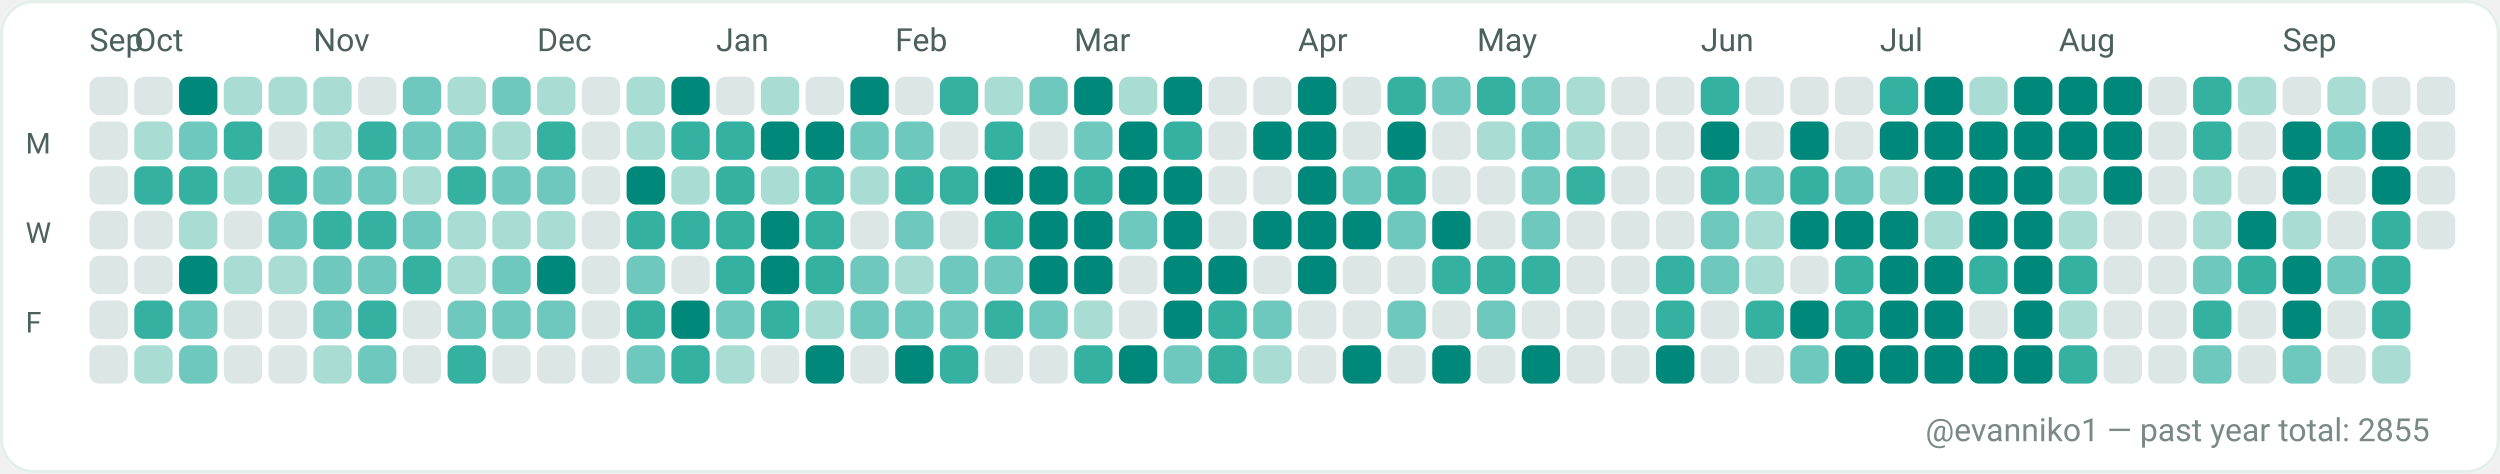
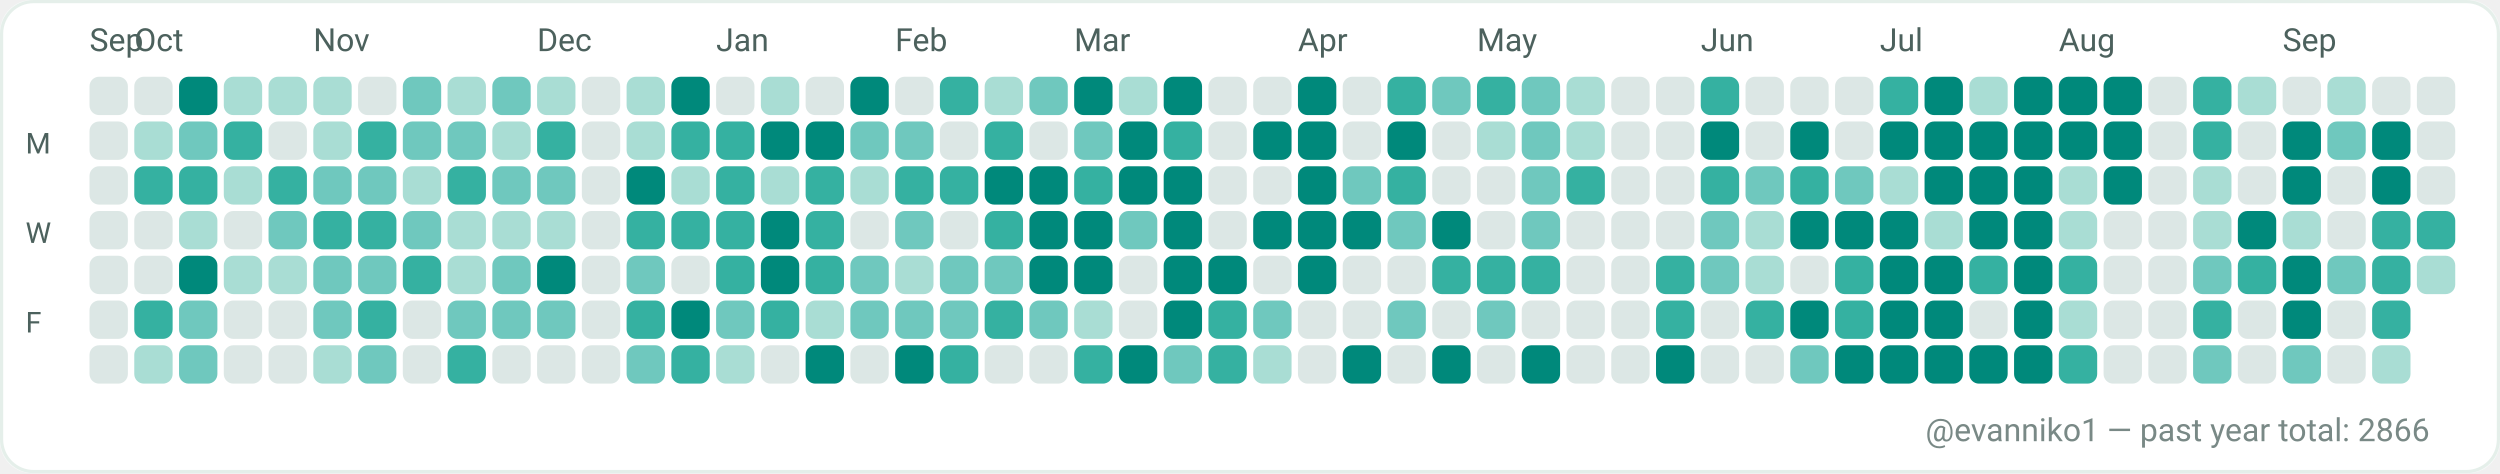
<svg xmlns="http://www.w3.org/2000/svg" width="782" height="148" viewBox="0 0 782 148" role="img" aria-label="GitHub contributions calendar for evanniko1">
  <rect x="0" y="0" width="782" height="148" rx="10" fill="#F7FAF9" />
  <rect x="0.5" y="0.5" width="781" height="147" rx="10" fill="#FFFFFF" stroke="#E5EFEA" stroke-width="1" />
  <text x="28" y="16" fill="#4C615D" font-family="ui-sans-serif, system-ui, -apple-system, Segoe UI, Roboto, Ubuntu, Cantarell, Noto Sans, Helvetica Neue, Arial" font-size="10" text-rendering="geometricPrecision">Sep</text>
  <text x="42" y="16" fill="#4C615D" font-family="ui-sans-serif, system-ui, -apple-system, Segoe UI, Roboto, Ubuntu, Cantarell, Noto Sans, Helvetica Neue, Arial" font-size="10" text-rendering="geometricPrecision">Oct</text>
  <text x="98" y="16" fill="#4C615D" font-family="ui-sans-serif, system-ui, -apple-system, Segoe UI, Roboto, Ubuntu, Cantarell, Noto Sans, Helvetica Neue, Arial" font-size="10" text-rendering="geometricPrecision">Nov</text>
  <text x="168" y="16" fill="#4C615D" font-family="ui-sans-serif, system-ui, -apple-system, Segoe UI, Roboto, Ubuntu, Cantarell, Noto Sans, Helvetica Neue, Arial" font-size="10" text-rendering="geometricPrecision">Dec</text>
  <text x="224" y="16" fill="#4C615D" font-family="ui-sans-serif, system-ui, -apple-system, Segoe UI, Roboto, Ubuntu, Cantarell, Noto Sans, Helvetica Neue, Arial" font-size="10" text-rendering="geometricPrecision">Jan</text>
  <text x="280" y="16" fill="#4C615D" font-family="ui-sans-serif, system-ui, -apple-system, Segoe UI, Roboto, Ubuntu, Cantarell, Noto Sans, Helvetica Neue, Arial" font-size="10" text-rendering="geometricPrecision">Feb</text>
  <text x="336" y="16" fill="#4C615D" font-family="ui-sans-serif, system-ui, -apple-system, Segoe UI, Roboto, Ubuntu, Cantarell, Noto Sans, Helvetica Neue, Arial" font-size="10" text-rendering="geometricPrecision">Mar</text>
  <text x="406" y="16" fill="#4C615D" font-family="ui-sans-serif, system-ui, -apple-system, Segoe UI, Roboto, Ubuntu, Cantarell, Noto Sans, Helvetica Neue, Arial" font-size="10" text-rendering="geometricPrecision">Apr</text>
  <text x="462" y="16" fill="#4C615D" font-family="ui-sans-serif, system-ui, -apple-system, Segoe UI, Roboto, Ubuntu, Cantarell, Noto Sans, Helvetica Neue, Arial" font-size="10" text-rendering="geometricPrecision">May</text>
  <text x="532" y="16" fill="#4C615D" font-family="ui-sans-serif, system-ui, -apple-system, Segoe UI, Roboto, Ubuntu, Cantarell, Noto Sans, Helvetica Neue, Arial" font-size="10" text-rendering="geometricPrecision">Jun</text>
  <text x="588" y="16" fill="#4C615D" font-family="ui-sans-serif, system-ui, -apple-system, Segoe UI, Roboto, Ubuntu, Cantarell, Noto Sans, Helvetica Neue, Arial" font-size="10" text-rendering="geometricPrecision">Jul</text>
  <text x="644" y="16" fill="#4C615D" font-family="ui-sans-serif, system-ui, -apple-system, Segoe UI, Roboto, Ubuntu, Cantarell, Noto Sans, Helvetica Neue, Arial" font-size="10" text-rendering="geometricPrecision">Aug</text>
  <text x="714" y="16" fill="#4C615D" font-family="ui-sans-serif, system-ui, -apple-system, Segoe UI, Roboto, Ubuntu, Cantarell, Noto Sans, Helvetica Neue, Arial" font-size="10" text-rendering="geometricPrecision">Sep</text>
  <text x="8" y="48" fill="#4C615D" font-family="ui-sans-serif, system-ui, -apple-system, Segoe UI, Roboto, Ubuntu, Cantarell, Noto Sans, Helvetica Neue, Arial" font-size="9" text-rendering="geometricPrecision">M</text>
  <text x="8" y="76" fill="#4C615D" font-family="ui-sans-serif, system-ui, -apple-system, Segoe UI, Roboto, Ubuntu, Cantarell, Noto Sans, Helvetica Neue, Arial" font-size="9" text-rendering="geometricPrecision">W</text>
  <text x="8" y="104" fill="#4C615D" font-family="ui-sans-serif, system-ui, -apple-system, Segoe UI, Roboto, Ubuntu, Cantarell, Noto Sans, Helvetica Neue, Arial" font-size="9" text-rendering="geometricPrecision">F</text>
  <g>
    <rect x="28" y="24" width="12" height="12" rx="3" fill="#DCE7E5" />
  </g>
  <g>
    <rect x="28" y="38" width="12" height="12" rx="3" fill="#DCE7E5" />
  </g>
  <g>
    <rect x="28" y="52" width="12" height="12" rx="3" fill="#DCE7E5" />
  </g>
  <g>
    <rect x="28" y="66" width="12" height="12" rx="3" fill="#DCE7E5" />
  </g>
  <g>
    <rect x="28" y="80" width="12" height="12" rx="3" fill="#DCE7E5" />
  </g>
  <g>
    <rect x="28" y="94" width="12" height="12" rx="3" fill="#DCE7E5" />
  </g>
  <g>
    <rect x="28" y="108" width="12" height="12" rx="3" fill="#DCE7E5" />
  </g>
  <g>
    <rect x="42" y="24" width="12" height="12" rx="3" fill="#DCE7E5" />
  </g>
  <g>
    <rect x="42" y="38" width="12" height="12" rx="3" fill="#A9DDD4" />
  </g>
  <g>
    <rect x="42" y="52" width="12" height="12" rx="3" fill="#35B1A1" />
  </g>
  <g>
    <rect x="42" y="66" width="12" height="12" rx="3" fill="#DCE7E5" />
  </g>
  <g>
    <rect x="42" y="80" width="12" height="12" rx="3" fill="#DCE7E5" />
  </g>
  <g>
    <rect x="42" y="94" width="12" height="12" rx="3" fill="#35B1A1" />
  </g>
  <g>
    <rect x="42" y="108" width="12" height="12" rx="3" fill="#A9DDD4" />
  </g>
  <g>
    <rect x="56" y="24" width="12" height="12" rx="3" fill="#00897B" />
  </g>
  <g>
    <rect x="56" y="38" width="12" height="12" rx="3" fill="#6FC8BE" />
  </g>
  <g>
    <rect x="56" y="52" width="12" height="12" rx="3" fill="#35B1A1" />
  </g>
  <g>
    <rect x="56" y="66" width="12" height="12" rx="3" fill="#A9DDD4" />
  </g>
  <g>
    <rect x="56" y="80" width="12" height="12" rx="3" fill="#00897B" />
  </g>
  <g>
    <rect x="56" y="94" width="12" height="12" rx="3" fill="#6FC8BE" />
  </g>
  <g>
    <rect x="56" y="108" width="12" height="12" rx="3" fill="#6FC8BE" />
  </g>
  <g>
    <rect x="70" y="24" width="12" height="12" rx="3" fill="#A9DDD4" />
  </g>
  <g>
    <rect x="70" y="38" width="12" height="12" rx="3" fill="#35B1A1" />
  </g>
  <g>
    <rect x="70" y="52" width="12" height="12" rx="3" fill="#A9DDD4" />
  </g>
  <g>
    <rect x="70" y="66" width="12" height="12" rx="3" fill="#DCE7E5" />
  </g>
  <g>
    <rect x="70" y="80" width="12" height="12" rx="3" fill="#A9DDD4" />
  </g>
  <g>
    <rect x="70" y="94" width="12" height="12" rx="3" fill="#DCE7E5" />
  </g>
  <g>
    <rect x="70" y="108" width="12" height="12" rx="3" fill="#DCE7E5" />
  </g>
  <g>
    <rect x="84" y="24" width="12" height="12" rx="3" fill="#A9DDD4" />
  </g>
  <g>
    <rect x="84" y="38" width="12" height="12" rx="3" fill="#DCE7E5" />
  </g>
  <g>
    <rect x="84" y="52" width="12" height="12" rx="3" fill="#35B1A1" />
  </g>
  <g>
    <rect x="84" y="66" width="12" height="12" rx="3" fill="#6FC8BE" />
  </g>
  <g>
    <rect x="84" y="80" width="12" height="12" rx="3" fill="#A9DDD4" />
  </g>
  <g>
    <rect x="84" y="94" width="12" height="12" rx="3" fill="#DCE7E5" />
  </g>
  <g>
    <rect x="84" y="108" width="12" height="12" rx="3" fill="#DCE7E5" />
  </g>
  <g>
    <rect x="98" y="24" width="12" height="12" rx="3" fill="#A9DDD4" />
  </g>
  <g>
    <rect x="98" y="38" width="12" height="12" rx="3" fill="#A9DDD4" />
  </g>
  <g>
    <rect x="98" y="52" width="12" height="12" rx="3" fill="#6FC8BE" />
  </g>
  <g>
    <rect x="98" y="66" width="12" height="12" rx="3" fill="#35B1A1" />
  </g>
  <g>
    <rect x="98" y="80" width="12" height="12" rx="3" fill="#6FC8BE" />
  </g>
  <g>
    <rect x="98" y="94" width="12" height="12" rx="3" fill="#6FC8BE" />
  </g>
  <g>
    <rect x="98" y="108" width="12" height="12" rx="3" fill="#A9DDD4" />
  </g>
  <g>
    <rect x="112" y="24" width="12" height="12" rx="3" fill="#DCE7E5" />
  </g>
  <g>
    <rect x="112" y="38" width="12" height="12" rx="3" fill="#35B1A1" />
  </g>
  <g>
    <rect x="112" y="52" width="12" height="12" rx="3" fill="#6FC8BE" />
  </g>
  <g>
    <rect x="112" y="66" width="12" height="12" rx="3" fill="#35B1A1" />
  </g>
  <g>
    <rect x="112" y="80" width="12" height="12" rx="3" fill="#6FC8BE" />
  </g>
  <g>
    <rect x="112" y="94" width="12" height="12" rx="3" fill="#35B1A1" />
  </g>
  <g>
    <rect x="112" y="108" width="12" height="12" rx="3" fill="#6FC8BE" />
  </g>
  <g>
    <rect x="126" y="24" width="12" height="12" rx="3" fill="#6FC8BE" />
  </g>
  <g>
    <rect x="126" y="38" width="12" height="12" rx="3" fill="#6FC8BE" />
  </g>
  <g>
    <rect x="126" y="52" width="12" height="12" rx="3" fill="#A9DDD4" />
  </g>
  <g>
    <rect x="126" y="66" width="12" height="12" rx="3" fill="#6FC8BE" />
  </g>
  <g>
    <rect x="126" y="80" width="12" height="12" rx="3" fill="#35B1A1" />
  </g>
  <g>
    <rect x="126" y="94" width="12" height="12" rx="3" fill="#DCE7E5" />
  </g>
  <g>
    <rect x="126" y="108" width="12" height="12" rx="3" fill="#DCE7E5" />
  </g>
  <g>
    <rect x="140" y="24" width="12" height="12" rx="3" fill="#A9DDD4" />
  </g>
  <g>
    <rect x="140" y="38" width="12" height="12" rx="3" fill="#6FC8BE" />
  </g>
  <g>
    <rect x="140" y="52" width="12" height="12" rx="3" fill="#35B1A1" />
  </g>
  <g>
    <rect x="140" y="66" width="12" height="12" rx="3" fill="#A9DDD4" />
  </g>
  <g>
    <rect x="140" y="80" width="12" height="12" rx="3" fill="#A9DDD4" />
  </g>
  <g>
    <rect x="140" y="94" width="12" height="12" rx="3" fill="#6FC8BE" />
  </g>
  <g>
    <rect x="140" y="108" width="12" height="12" rx="3" fill="#35B1A1" />
  </g>
  <g>
    <rect x="154" y="24" width="12" height="12" rx="3" fill="#6FC8BE" />
  </g>
  <g>
    <rect x="154" y="38" width="12" height="12" rx="3" fill="#A9DDD4" />
  </g>
  <g>
    <rect x="154" y="52" width="12" height="12" rx="3" fill="#6FC8BE" />
  </g>
  <g>
    <rect x="154" y="66" width="12" height="12" rx="3" fill="#A9DDD4" />
  </g>
  <g>
    <rect x="154" y="80" width="12" height="12" rx="3" fill="#6FC8BE" />
  </g>
  <g>
    <rect x="154" y="94" width="12" height="12" rx="3" fill="#6FC8BE" />
  </g>
  <g>
    <rect x="154" y="108" width="12" height="12" rx="3" fill="#DCE7E5" />
  </g>
  <g>
    <rect x="168" y="24" width="12" height="12" rx="3" fill="#A9DDD4" />
  </g>
  <g>
    <rect x="168" y="38" width="12" height="12" rx="3" fill="#35B1A1" />
  </g>
  <g>
    <rect x="168" y="52" width="12" height="12" rx="3" fill="#6FC8BE" />
  </g>
  <g>
    <rect x="168" y="66" width="12" height="12" rx="3" fill="#A9DDD4" />
  </g>
  <g>
    <rect x="168" y="80" width="12" height="12" rx="3" fill="#00897B" />
  </g>
  <g>
    <rect x="168" y="94" width="12" height="12" rx="3" fill="#6FC8BE" />
  </g>
  <g>
    <rect x="168" y="108" width="12" height="12" rx="3" fill="#DCE7E5" />
  </g>
  <g>
    <rect x="182" y="24" width="12" height="12" rx="3" fill="#DCE7E5" />
  </g>
  <g>
    <rect x="182" y="38" width="12" height="12" rx="3" fill="#DCE7E5" />
  </g>
  <g>
    <rect x="182" y="52" width="12" height="12" rx="3" fill="#DCE7E5" />
  </g>
  <g>
    <rect x="182" y="66" width="12" height="12" rx="3" fill="#DCE7E5" />
  </g>
  <g>
    <rect x="182" y="80" width="12" height="12" rx="3" fill="#DCE7E5" />
  </g>
  <g>
    <rect x="182" y="94" width="12" height="12" rx="3" fill="#DCE7E5" />
  </g>
  <g>
    <rect x="182" y="108" width="12" height="12" rx="3" fill="#DCE7E5" />
  </g>
  <g>
    <rect x="196" y="24" width="12" height="12" rx="3" fill="#A9DDD4" />
  </g>
  <g>
    <rect x="196" y="38" width="12" height="12" rx="3" fill="#A9DDD4" />
  </g>
  <g>
    <rect x="196" y="52" width="12" height="12" rx="3" fill="#00897B" />
  </g>
  <g>
    <rect x="196" y="66" width="12" height="12" rx="3" fill="#35B1A1" />
  </g>
  <g>
    <rect x="196" y="80" width="12" height="12" rx="3" fill="#6FC8BE" />
  </g>
  <g>
    <rect x="196" y="94" width="12" height="12" rx="3" fill="#35B1A1" />
  </g>
  <g>
    <rect x="196" y="108" width="12" height="12" rx="3" fill="#6FC8BE" />
  </g>
  <g>
    <rect x="210" y="24" width="12" height="12" rx="3" fill="#00897B" />
  </g>
  <g>
    <rect x="210" y="38" width="12" height="12" rx="3" fill="#35B1A1" />
  </g>
  <g>
    <rect x="210" y="52" width="12" height="12" rx="3" fill="#A9DDD4" />
  </g>
  <g>
    <rect x="210" y="66" width="12" height="12" rx="3" fill="#35B1A1" />
  </g>
  <g>
    <rect x="210" y="80" width="12" height="12" rx="3" fill="#DCE7E5" />
  </g>
  <g>
    <rect x="210" y="94" width="12" height="12" rx="3" fill="#00897B" />
  </g>
  <g>
    <rect x="210" y="108" width="12" height="12" rx="3" fill="#35B1A1" />
  </g>
  <g>
    <rect x="224" y="24" width="12" height="12" rx="3" fill="#DCE7E5" />
  </g>
  <g>
    <rect x="224" y="38" width="12" height="12" rx="3" fill="#35B1A1" />
  </g>
  <g>
    <rect x="224" y="52" width="12" height="12" rx="3" fill="#35B1A1" />
  </g>
  <g>
    <rect x="224" y="66" width="12" height="12" rx="3" fill="#35B1A1" />
  </g>
  <g>
    <rect x="224" y="80" width="12" height="12" rx="3" fill="#35B1A1" />
  </g>
  <g>
    <rect x="224" y="94" width="12" height="12" rx="3" fill="#6FC8BE" />
  </g>
  <g>
    <rect x="224" y="108" width="12" height="12" rx="3" fill="#A9DDD4" />
  </g>
  <g>
    <rect x="238" y="24" width="12" height="12" rx="3" fill="#A9DDD4" />
  </g>
  <g>
    <rect x="238" y="38" width="12" height="12" rx="3" fill="#00897B" />
  </g>
  <g>
    <rect x="238" y="52" width="12" height="12" rx="3" fill="#A9DDD4" />
  </g>
  <g>
    <rect x="238" y="66" width="12" height="12" rx="3" fill="#00897B" />
  </g>
  <g>
    <rect x="238" y="80" width="12" height="12" rx="3" fill="#00897B" />
  </g>
  <g>
    <rect x="238" y="94" width="12" height="12" rx="3" fill="#35B1A1" />
  </g>
  <g>
    <rect x="238" y="108" width="12" height="12" rx="3" fill="#DCE7E5" />
  </g>
  <g>
    <rect x="252" y="24" width="12" height="12" rx="3" fill="#DCE7E5" />
  </g>
  <g>
    <rect x="252" y="38" width="12" height="12" rx="3" fill="#00897B" />
  </g>
  <g>
    <rect x="252" y="52" width="12" height="12" rx="3" fill="#35B1A1" />
  </g>
  <g>
    <rect x="252" y="66" width="12" height="12" rx="3" fill="#35B1A1" />
  </g>
  <g>
    <rect x="252" y="80" width="12" height="12" rx="3" fill="#35B1A1" />
  </g>
  <g>
    <rect x="252" y="94" width="12" height="12" rx="3" fill="#A9DDD4" />
  </g>
  <g>
    <rect x="252" y="108" width="12" height="12" rx="3" fill="#00897B" />
  </g>
  <g>
    <rect x="266" y="24" width="12" height="12" rx="3" fill="#00897B" />
  </g>
  <g>
    <rect x="266" y="38" width="12" height="12" rx="3" fill="#6FC8BE" />
  </g>
  <g>
    <rect x="266" y="52" width="12" height="12" rx="3" fill="#A9DDD4" />
  </g>
  <g>
    <rect x="266" y="66" width="12" height="12" rx="3" fill="#DCE7E5" />
  </g>
  <g>
    <rect x="266" y="80" width="12" height="12" rx="3" fill="#6FC8BE" />
  </g>
  <g>
    <rect x="266" y="94" width="12" height="12" rx="3" fill="#6FC8BE" />
  </g>
  <g>
    <rect x="266" y="108" width="12" height="12" rx="3" fill="#DCE7E5" />
  </g>
  <g>
    <rect x="280" y="24" width="12" height="12" rx="3" fill="#DCE7E5" />
  </g>
  <g>
    <rect x="280" y="38" width="12" height="12" rx="3" fill="#6FC8BE" />
  </g>
  <g>
    <rect x="280" y="52" width="12" height="12" rx="3" fill="#35B1A1" />
  </g>
  <g>
    <rect x="280" y="66" width="12" height="12" rx="3" fill="#6FC8BE" />
  </g>
  <g>
    <rect x="280" y="80" width="12" height="12" rx="3" fill="#A9DDD4" />
  </g>
  <g>
    <rect x="280" y="94" width="12" height="12" rx="3" fill="#6FC8BE" />
  </g>
  <g>
    <rect x="280" y="108" width="12" height="12" rx="3" fill="#00897B" />
  </g>
  <g>
    <rect x="294" y="24" width="12" height="12" rx="3" fill="#35B1A1" />
  </g>
  <g>
    <rect x="294" y="38" width="12" height="12" rx="3" fill="#DCE7E5" />
  </g>
  <g>
    <rect x="294" y="52" width="12" height="12" rx="3" fill="#35B1A1" />
  </g>
  <g>
    <rect x="294" y="66" width="12" height="12" rx="3" fill="#DCE7E5" />
  </g>
  <g>
    <rect x="294" y="80" width="12" height="12" rx="3" fill="#6FC8BE" />
  </g>
  <g>
    <rect x="294" y="94" width="12" height="12" rx="3" fill="#6FC8BE" />
  </g>
  <g>
    <rect x="294" y="108" width="12" height="12" rx="3" fill="#35B1A1" />
  </g>
  <g>
    <rect x="308" y="24" width="12" height="12" rx="3" fill="#A9DDD4" />
  </g>
  <g>
    <rect x="308" y="38" width="12" height="12" rx="3" fill="#35B1A1" />
  </g>
  <g>
    <rect x="308" y="52" width="12" height="12" rx="3" fill="#00897B" />
  </g>
  <g>
    <rect x="308" y="66" width="12" height="12" rx="3" fill="#35B1A1" />
  </g>
  <g>
    <rect x="308" y="80" width="12" height="12" rx="3" fill="#6FC8BE" />
  </g>
  <g>
    <rect x="308" y="94" width="12" height="12" rx="3" fill="#35B1A1" />
  </g>
  <g>
    <rect x="308" y="108" width="12" height="12" rx="3" fill="#DCE7E5" />
  </g>
  <g>
    <rect x="322" y="24" width="12" height="12" rx="3" fill="#6FC8BE" />
  </g>
  <g>
    <rect x="322" y="38" width="12" height="12" rx="3" fill="#DCE7E5" />
  </g>
  <g>
    <rect x="322" y="52" width="12" height="12" rx="3" fill="#00897B" />
  </g>
  <g>
    <rect x="322" y="66" width="12" height="12" rx="3" fill="#00897B" />
  </g>
  <g>
    <rect x="322" y="80" width="12" height="12" rx="3" fill="#00897B" />
  </g>
  <g>
    <rect x="322" y="94" width="12" height="12" rx="3" fill="#6FC8BE" />
  </g>
  <g>
    <rect x="322" y="108" width="12" height="12" rx="3" fill="#DCE7E5" />
  </g>
  <g>
    <rect x="336" y="24" width="12" height="12" rx="3" fill="#00897B" />
  </g>
  <g>
    <rect x="336" y="38" width="12" height="12" rx="3" fill="#6FC8BE" />
  </g>
  <g>
    <rect x="336" y="52" width="12" height="12" rx="3" fill="#35B1A1" />
  </g>
  <g>
    <rect x="336" y="66" width="12" height="12" rx="3" fill="#00897B" />
  </g>
  <g>
    <rect x="336" y="80" width="12" height="12" rx="3" fill="#00897B" />
  </g>
  <g>
    <rect x="336" y="94" width="12" height="12" rx="3" fill="#A9DDD4" />
  </g>
  <g>
    <rect x="336" y="108" width="12" height="12" rx="3" fill="#35B1A1" />
  </g>
  <g>
    <rect x="350" y="24" width="12" height="12" rx="3" fill="#A9DDD4" />
  </g>
  <g>
    <rect x="350" y="38" width="12" height="12" rx="3" fill="#00897B" />
  </g>
  <g>
    <rect x="350" y="52" width="12" height="12" rx="3" fill="#00897B" />
  </g>
  <g>
    <rect x="350" y="66" width="12" height="12" rx="3" fill="#6FC8BE" />
  </g>
  <g>
    <rect x="350" y="80" width="12" height="12" rx="3" fill="#DCE7E5" />
  </g>
  <g>
    <rect x="350" y="94" width="12" height="12" rx="3" fill="#DCE7E5" />
  </g>
  <g>
    <rect x="350" y="108" width="12" height="12" rx="3" fill="#00897B" />
  </g>
  <g>
    <rect x="364" y="24" width="12" height="12" rx="3" fill="#00897B" />
  </g>
  <g>
    <rect x="364" y="38" width="12" height="12" rx="3" fill="#35B1A1" />
  </g>
  <g>
    <rect x="364" y="52" width="12" height="12" rx="3" fill="#00897B" />
  </g>
  <g>
    <rect x="364" y="66" width="12" height="12" rx="3" fill="#00897B" />
  </g>
  <g>
    <rect x="364" y="80" width="12" height="12" rx="3" fill="#00897B" />
  </g>
  <g>
    <rect x="364" y="94" width="12" height="12" rx="3" fill="#00897B" />
  </g>
  <g>
    <rect x="364" y="108" width="12" height="12" rx="3" fill="#6FC8BE" />
  </g>
  <g>
    <rect x="378" y="24" width="12" height="12" rx="3" fill="#DCE7E5" />
  </g>
  <g>
    <rect x="378" y="38" width="12" height="12" rx="3" fill="#DCE7E5" />
  </g>
  <g>
    <rect x="378" y="52" width="12" height="12" rx="3" fill="#DCE7E5" />
  </g>
  <g>
    <rect x="378" y="66" width="12" height="12" rx="3" fill="#DCE7E5" />
  </g>
  <g>
    <rect x="378" y="80" width="12" height="12" rx="3" fill="#00897B" />
  </g>
  <g>
    <rect x="378" y="94" width="12" height="12" rx="3" fill="#35B1A1" />
  </g>
  <g>
    <rect x="378" y="108" width="12" height="12" rx="3" fill="#35B1A1" />
  </g>
  <g>
    <rect x="392" y="24" width="12" height="12" rx="3" fill="#DCE7E5" />
  </g>
  <g>
    <rect x="392" y="38" width="12" height="12" rx="3" fill="#00897B" />
  </g>
  <g>
    <rect x="392" y="52" width="12" height="12" rx="3" fill="#DCE7E5" />
  </g>
  <g>
    <rect x="392" y="66" width="12" height="12" rx="3" fill="#00897B" />
  </g>
  <g>
    <rect x="392" y="80" width="12" height="12" rx="3" fill="#DCE7E5" />
  </g>
  <g>
    <rect x="392" y="94" width="12" height="12" rx="3" fill="#6FC8BE" />
  </g>
  <g>
    <rect x="392" y="108" width="12" height="12" rx="3" fill="#A9DDD4" />
  </g>
  <g>
    <rect x="406" y="24" width="12" height="12" rx="3" fill="#00897B" />
  </g>
  <g>
    <rect x="406" y="38" width="12" height="12" rx="3" fill="#00897B" />
  </g>
  <g>
    <rect x="406" y="52" width="12" height="12" rx="3" fill="#00897B" />
  </g>
  <g>
    <rect x="406" y="66" width="12" height="12" rx="3" fill="#00897B" />
  </g>
  <g>
    <rect x="406" y="80" width="12" height="12" rx="3" fill="#00897B" />
  </g>
  <g>
    <rect x="406" y="94" width="12" height="12" rx="3" fill="#DCE7E5" />
  </g>
  <g>
    <rect x="406" y="108" width="12" height="12" rx="3" fill="#DCE7E5" />
  </g>
  <g>
    <rect x="420" y="24" width="12" height="12" rx="3" fill="#DCE7E5" />
  </g>
  <g>
    <rect x="420" y="38" width="12" height="12" rx="3" fill="#DCE7E5" />
  </g>
  <g>
    <rect x="420" y="52" width="12" height="12" rx="3" fill="#6FC8BE" />
  </g>
  <g>
    <rect x="420" y="66" width="12" height="12" rx="3" fill="#00897B" />
  </g>
  <g>
    <rect x="420" y="80" width="12" height="12" rx="3" fill="#DCE7E5" />
  </g>
  <g>
    <rect x="420" y="94" width="12" height="12" rx="3" fill="#DCE7E5" />
  </g>
  <g>
    <rect x="420" y="108" width="12" height="12" rx="3" fill="#00897B" />
  </g>
  <g>
    <rect x="434" y="24" width="12" height="12" rx="3" fill="#35B1A1" />
  </g>
  <g>
    <rect x="434" y="38" width="12" height="12" rx="3" fill="#00897B" />
  </g>
  <g>
    <rect x="434" y="52" width="12" height="12" rx="3" fill="#35B1A1" />
  </g>
  <g>
    <rect x="434" y="66" width="12" height="12" rx="3" fill="#6FC8BE" />
  </g>
  <g>
    <rect x="434" y="80" width="12" height="12" rx="3" fill="#DCE7E5" />
  </g>
  <g>
    <rect x="434" y="94" width="12" height="12" rx="3" fill="#6FC8BE" />
  </g>
  <g>
    <rect x="434" y="108" width="12" height="12" rx="3" fill="#DCE7E5" />
  </g>
  <g>
    <rect x="448" y="24" width="12" height="12" rx="3" fill="#6FC8BE" />
  </g>
  <g>
    <rect x="448" y="38" width="12" height="12" rx="3" fill="#DCE7E5" />
  </g>
  <g>
    <rect x="448" y="52" width="12" height="12" rx="3" fill="#DCE7E5" />
  </g>
  <g>
    <rect x="448" y="66" width="12" height="12" rx="3" fill="#00897B" />
  </g>
  <g>
    <rect x="448" y="80" width="12" height="12" rx="3" fill="#35B1A1" />
  </g>
  <g>
    <rect x="448" y="94" width="12" height="12" rx="3" fill="#DCE7E5" />
  </g>
  <g>
    <rect x="448" y="108" width="12" height="12" rx="3" fill="#00897B" />
  </g>
  <g>
    <rect x="462" y="24" width="12" height="12" rx="3" fill="#35B1A1" />
  </g>
  <g>
    <rect x="462" y="38" width="12" height="12" rx="3" fill="#A9DDD4" />
  </g>
  <g>
    <rect x="462" y="52" width="12" height="12" rx="3" fill="#DCE7E5" />
  </g>
  <g>
    <rect x="462" y="66" width="12" height="12" rx="3" fill="#DCE7E5" />
  </g>
  <g>
    <rect x="462" y="80" width="12" height="12" rx="3" fill="#35B1A1" />
  </g>
  <g>
    <rect x="462" y="94" width="12" height="12" rx="3" fill="#6FC8BE" />
  </g>
  <g>
    <rect x="462" y="108" width="12" height="12" rx="3" fill="#DCE7E5" />
  </g>
  <g>
    <rect x="476" y="24" width="12" height="12" rx="3" fill="#6FC8BE" />
  </g>
  <g>
    <rect x="476" y="38" width="12" height="12" rx="3" fill="#6FC8BE" />
  </g>
  <g>
    <rect x="476" y="52" width="12" height="12" rx="3" fill="#6FC8BE" />
  </g>
  <g>
    <rect x="476" y="66" width="12" height="12" rx="3" fill="#6FC8BE" />
  </g>
  <g>
    <rect x="476" y="80" width="12" height="12" rx="3" fill="#35B1A1" />
  </g>
  <g>
    <rect x="476" y="94" width="12" height="12" rx="3" fill="#DCE7E5" />
  </g>
  <g>
    <rect x="476" y="108" width="12" height="12" rx="3" fill="#00897B" />
  </g>
  <g>
    <rect x="490" y="24" width="12" height="12" rx="3" fill="#A9DDD4" />
  </g>
  <g>
    <rect x="490" y="38" width="12" height="12" rx="3" fill="#A9DDD4" />
  </g>
  <g>
    <rect x="490" y="52" width="12" height="12" rx="3" fill="#35B1A1" />
  </g>
  <g>
    <rect x="490" y="66" width="12" height="12" rx="3" fill="#DCE7E5" />
  </g>
  <g>
    <rect x="490" y="80" width="12" height="12" rx="3" fill="#DCE7E5" />
  </g>
  <g>
    <rect x="490" y="94" width="12" height="12" rx="3" fill="#DCE7E5" />
  </g>
  <g>
    <rect x="490" y="108" width="12" height="12" rx="3" fill="#DCE7E5" />
  </g>
  <g>
    <rect x="504" y="24" width="12" height="12" rx="3" fill="#DCE7E5" />
  </g>
  <g>
    <rect x="504" y="38" width="12" height="12" rx="3" fill="#DCE7E5" />
  </g>
  <g>
    <rect x="504" y="52" width="12" height="12" rx="3" fill="#DCE7E5" />
  </g>
  <g>
    <rect x="504" y="66" width="12" height="12" rx="3" fill="#DCE7E5" />
  </g>
  <g>
    <rect x="504" y="80" width="12" height="12" rx="3" fill="#DCE7E5" />
  </g>
  <g>
    <rect x="504" y="94" width="12" height="12" rx="3" fill="#DCE7E5" />
  </g>
  <g>
    <rect x="504" y="108" width="12" height="12" rx="3" fill="#DCE7E5" />
  </g>
  <g>
    <rect x="518" y="24" width="12" height="12" rx="3" fill="#DCE7E5" />
  </g>
  <g>
    <rect x="518" y="38" width="12" height="12" rx="3" fill="#DCE7E5" />
  </g>
  <g>
    <rect x="518" y="52" width="12" height="12" rx="3" fill="#DCE7E5" />
  </g>
  <g>
    <rect x="518" y="66" width="12" height="12" rx="3" fill="#DCE7E5" />
  </g>
  <g>
    <rect x="518" y="80" width="12" height="12" rx="3" fill="#35B1A1" />
  </g>
  <g>
    <rect x="518" y="94" width="12" height="12" rx="3" fill="#35B1A1" />
  </g>
  <g>
    <rect x="518" y="108" width="12" height="12" rx="3" fill="#00897B" />
  </g>
  <g>
    <rect x="532" y="24" width="12" height="12" rx="3" fill="#35B1A1" />
  </g>
  <g>
    <rect x="532" y="38" width="12" height="12" rx="3" fill="#00897B" />
  </g>
  <g>
    <rect x="532" y="52" width="12" height="12" rx="3" fill="#35B1A1" />
  </g>
  <g>
    <rect x="532" y="66" width="12" height="12" rx="3" fill="#6FC8BE" />
  </g>
  <g>
    <rect x="532" y="80" width="12" height="12" rx="3" fill="#6FC8BE" />
  </g>
  <g>
    <rect x="532" y="94" width="12" height="12" rx="3" fill="#DCE7E5" />
  </g>
  <g>
    <rect x="532" y="108" width="12" height="12" rx="3" fill="#DCE7E5" />
  </g>
  <g>
    <rect x="546" y="24" width="12" height="12" rx="3" fill="#DCE7E5" />
  </g>
  <g>
    <rect x="546" y="38" width="12" height="12" rx="3" fill="#DCE7E5" />
  </g>
  <g>
    <rect x="546" y="52" width="12" height="12" rx="3" fill="#6FC8BE" />
  </g>
  <g>
    <rect x="546" y="66" width="12" height="12" rx="3" fill="#A9DDD4" />
  </g>
  <g>
    <rect x="546" y="80" width="12" height="12" rx="3" fill="#A9DDD4" />
  </g>
  <g>
    <rect x="546" y="94" width="12" height="12" rx="3" fill="#35B1A1" />
  </g>
  <g>
    <rect x="546" y="108" width="12" height="12" rx="3" fill="#DCE7E5" />
  </g>
  <g>
    <rect x="560" y="24" width="12" height="12" rx="3" fill="#DCE7E5" />
  </g>
  <g>
    <rect x="560" y="38" width="12" height="12" rx="3" fill="#00897B" />
  </g>
  <g>
    <rect x="560" y="52" width="12" height="12" rx="3" fill="#35B1A1" />
  </g>
  <g>
    <rect x="560" y="66" width="12" height="12" rx="3" fill="#00897B" />
  </g>
  <g>
    <rect x="560" y="80" width="12" height="12" rx="3" fill="#DCE7E5" />
  </g>
  <g>
    <rect x="560" y="94" width="12" height="12" rx="3" fill="#00897B" />
  </g>
  <g>
    <rect x="560" y="108" width="12" height="12" rx="3" fill="#6FC8BE" />
  </g>
  <g>
    <rect x="574" y="24" width="12" height="12" rx="3" fill="#DCE7E5" />
  </g>
  <g>
    <rect x="574" y="38" width="12" height="12" rx="3" fill="#DCE7E5" />
  </g>
  <g>
    <rect x="574" y="52" width="12" height="12" rx="3" fill="#6FC8BE" />
  </g>
  <g>
    <rect x="574" y="66" width="12" height="12" rx="3" fill="#00897B" />
  </g>
  <g>
    <rect x="574" y="80" width="12" height="12" rx="3" fill="#35B1A1" />
  </g>
  <g>
    <rect x="574" y="94" width="12" height="12" rx="3" fill="#35B1A1" />
  </g>
  <g>
    <rect x="574" y="108" width="12" height="12" rx="3" fill="#00897B" />
  </g>
  <g>
    <rect x="588" y="24" width="12" height="12" rx="3" fill="#35B1A1" />
  </g>
  <g>
    <rect x="588" y="38" width="12" height="12" rx="3" fill="#00897B" />
  </g>
  <g>
    <rect x="588" y="52" width="12" height="12" rx="3" fill="#A9DDD4" />
  </g>
  <g>
    <rect x="588" y="66" width="12" height="12" rx="3" fill="#00897B" />
  </g>
  <g>
    <rect x="588" y="80" width="12" height="12" rx="3" fill="#00897B" />
  </g>
  <g>
    <rect x="588" y="94" width="12" height="12" rx="3" fill="#00897B" />
  </g>
  <g>
    <rect x="588" y="108" width="12" height="12" rx="3" fill="#00897B" />
  </g>
  <g>
    <rect x="602" y="24" width="12" height="12" rx="3" fill="#00897B" />
  </g>
  <g>
    <rect x="602" y="38" width="12" height="12" rx="3" fill="#00897B" />
  </g>
  <g>
    <rect x="602" y="52" width="12" height="12" rx="3" fill="#00897B" />
  </g>
  <g>
    <rect x="602" y="66" width="12" height="12" rx="3" fill="#A9DDD4" />
  </g>
  <g>
    <rect x="602" y="80" width="12" height="12" rx="3" fill="#00897B" />
  </g>
  <g>
    <rect x="602" y="94" width="12" height="12" rx="3" fill="#00897B" />
  </g>
  <g>
    <rect x="602" y="108" width="12" height="12" rx="3" fill="#00897B" />
  </g>
  <g>
    <rect x="616" y="24" width="12" height="12" rx="3" fill="#A9DDD4" />
  </g>
  <g>
    <rect x="616" y="38" width="12" height="12" rx="3" fill="#00897B" />
  </g>
  <g>
    <rect x="616" y="52" width="12" height="12" rx="3" fill="#00897B" />
  </g>
  <g>
    <rect x="616" y="66" width="12" height="12" rx="3" fill="#00897B" />
  </g>
  <g>
    <rect x="616" y="80" width="12" height="12" rx="3" fill="#35B1A1" />
  </g>
  <g>
    <rect x="616" y="94" width="12" height="12" rx="3" fill="#DCE7E5" />
  </g>
  <g>
    <rect x="616" y="108" width="12" height="12" rx="3" fill="#00897B" />
  </g>
  <g>
    <rect x="630" y="24" width="12" height="12" rx="3" fill="#00897B" />
  </g>
  <g>
    <rect x="630" y="38" width="12" height="12" rx="3" fill="#00897B" />
  </g>
  <g>
    <rect x="630" y="52" width="12" height="12" rx="3" fill="#00897B" />
  </g>
  <g>
    <rect x="630" y="66" width="12" height="12" rx="3" fill="#00897B" />
  </g>
  <g>
    <rect x="630" y="80" width="12" height="12" rx="3" fill="#00897B" />
  </g>
  <g>
    <rect x="630" y="94" width="12" height="12" rx="3" fill="#00897B" />
  </g>
  <g>
    <rect x="630" y="108" width="12" height="12" rx="3" fill="#00897B" />
  </g>
  <g>
    <rect x="644" y="24" width="12" height="12" rx="3" fill="#00897B" />
  </g>
  <g>
    <rect x="644" y="38" width="12" height="12" rx="3" fill="#00897B" />
  </g>
  <g>
    <rect x="644" y="52" width="12" height="12" rx="3" fill="#A9DDD4" />
  </g>
  <g>
    <rect x="644" y="66" width="12" height="12" rx="3" fill="#A9DDD4" />
  </g>
  <g>
    <rect x="644" y="80" width="12" height="12" rx="3" fill="#35B1A1" />
  </g>
  <g>
    <rect x="644" y="94" width="12" height="12" rx="3" fill="#A9DDD4" />
  </g>
  <g>
    <rect x="644" y="108" width="12" height="12" rx="3" fill="#35B1A1" />
  </g>
  <g>
    <rect x="658" y="24" width="12" height="12" rx="3" fill="#00897B" />
  </g>
  <g>
    <rect x="658" y="38" width="12" height="12" rx="3" fill="#00897B" />
  </g>
  <g>
    <rect x="658" y="52" width="12" height="12" rx="3" fill="#00897B" />
  </g>
  <g>
    <rect x="658" y="66" width="12" height="12" rx="3" fill="#DCE7E5" />
  </g>
  <g>
    <rect x="658" y="80" width="12" height="12" rx="3" fill="#DCE7E5" />
  </g>
  <g>
    <rect x="658" y="94" width="12" height="12" rx="3" fill="#DCE7E5" />
  </g>
  <g>
    <rect x="658" y="108" width="12" height="12" rx="3" fill="#DCE7E5" />
  </g>
  <g>
    <rect x="672" y="24" width="12" height="12" rx="3" fill="#DCE7E5" />
  </g>
  <g>
    <rect x="672" y="38" width="12" height="12" rx="3" fill="#DCE7E5" />
  </g>
  <g>
    <rect x="672" y="52" width="12" height="12" rx="3" fill="#DCE7E5" />
  </g>
  <g>
    <rect x="672" y="66" width="12" height="12" rx="3" fill="#DCE7E5" />
  </g>
  <g>
    <rect x="672" y="80" width="12" height="12" rx="3" fill="#DCE7E5" />
  </g>
  <g>
    <rect x="672" y="94" width="12" height="12" rx="3" fill="#DCE7E5" />
  </g>
  <g>
    <rect x="672" y="108" width="12" height="12" rx="3" fill="#DCE7E5" />
  </g>
  <g>
    <rect x="686" y="24" width="12" height="12" rx="3" fill="#35B1A1" />
  </g>
  <g>
    <rect x="686" y="38" width="12" height="12" rx="3" fill="#35B1A1" />
  </g>
  <g>
    <rect x="686" y="52" width="12" height="12" rx="3" fill="#A9DDD4" />
  </g>
  <g>
    <rect x="686" y="66" width="12" height="12" rx="3" fill="#A9DDD4" />
  </g>
  <g>
    <rect x="686" y="80" width="12" height="12" rx="3" fill="#6FC8BE" />
  </g>
  <g>
    <rect x="686" y="94" width="12" height="12" rx="3" fill="#35B1A1" />
  </g>
  <g>
    <rect x="686" y="108" width="12" height="12" rx="3" fill="#6FC8BE" />
  </g>
  <g>
    <rect x="700" y="24" width="12" height="12" rx="3" fill="#A9DDD4" />
  </g>
  <g>
    <rect x="700" y="38" width="12" height="12" rx="3" fill="#DCE7E5" />
  </g>
  <g>
    <rect x="700" y="52" width="12" height="12" rx="3" fill="#DCE7E5" />
  </g>
  <g>
    <rect x="700" y="66" width="12" height="12" rx="3" fill="#00897B" />
  </g>
  <g>
    <rect x="700" y="80" width="12" height="12" rx="3" fill="#35B1A1" />
  </g>
  <g>
    <rect x="700" y="94" width="12" height="12" rx="3" fill="#DCE7E5" />
  </g>
  <g>
    <rect x="700" y="108" width="12" height="12" rx="3" fill="#DCE7E5" />
  </g>
  <g>
    <rect x="714" y="24" width="12" height="12" rx="3" fill="#DCE7E5" />
  </g>
  <g>
    <rect x="714" y="38" width="12" height="12" rx="3" fill="#00897B" />
  </g>
  <g>
    <rect x="714" y="52" width="12" height="12" rx="3" fill="#00897B" />
  </g>
  <g>
    <rect x="714" y="66" width="12" height="12" rx="3" fill="#A9DDD4" />
  </g>
  <g>
    <rect x="714" y="80" width="12" height="12" rx="3" fill="#00897B" />
  </g>
  <g>
    <rect x="714" y="94" width="12" height="12" rx="3" fill="#00897B" />
  </g>
  <g>
    <rect x="714" y="108" width="12" height="12" rx="3" fill="#6FC8BE" />
  </g>
  <g>
    <rect x="728" y="24" width="12" height="12" rx="3" fill="#A9DDD4" />
  </g>
  <g>
    <rect x="728" y="38" width="12" height="12" rx="3" fill="#6FC8BE" />
  </g>
  <g>
    <rect x="728" y="52" width="12" height="12" rx="3" fill="#DCE7E5" />
  </g>
  <g>
    <rect x="728" y="66" width="12" height="12" rx="3" fill="#DCE7E5" />
  </g>
  <g>
    <rect x="728" y="80" width="12" height="12" rx="3" fill="#6FC8BE" />
  </g>
  <g>
    <rect x="728" y="94" width="12" height="12" rx="3" fill="#DCE7E5" />
  </g>
  <g>
    <rect x="728" y="108" width="12" height="12" rx="3" fill="#DCE7E5" />
  </g>
  <g>
    <rect x="742" y="24" width="12" height="12" rx="3" fill="#DCE7E5" />
  </g>
  <g>
    <rect x="742" y="38" width="12" height="12" rx="3" fill="#00897B" />
  </g>
  <g>
    <rect x="742" y="52" width="12" height="12" rx="3" fill="#00897B" />
  </g>
  <g>
    <rect x="742" y="66" width="12" height="12" rx="3" fill="#35B1A1" />
  </g>
  <g>
    <rect x="742" y="80" width="12" height="12" rx="3" fill="#35B1A1" />
  </g>
  <g>
    <rect x="742" y="94" width="12" height="12" rx="3" fill="#35B1A1" />
  </g>
  <g>
    <rect x="742" y="108" width="12" height="12" rx="3" fill="#A9DDD4" />
  </g>
  <g>
    <rect x="756" y="24" width="12" height="12" rx="3" fill="#DCE7E5" />
  </g>
  <g>
    <rect x="756" y="38" width="12" height="12" rx="3" fill="#DCE7E5" />
  </g>
  <g>
    <rect x="756" y="52" width="12" height="12" rx="3" fill="#DCE7E5" />
  </g>
  <g>
-     <rect x="756" y="66" width="12" height="12" rx="3" fill="#DCE7E5" />
-   </g>
-   <text x="760" y="138" fill="#4C615D" font-family="ui-sans-serif, system-ui, -apple-system, Segoe UI, Roboto, Ubuntu, Cantarell, Noto Sans, Helvetica Neue, Arial" font-size="10" text-anchor="end" opacity="0.75">@evanniko1 — past year total: 2855</text>
+     <rect x="756" y="66" width="12" height="12" rx="3" fill="#35B1A1" />
+   </g>
+   <g>
+     <rect x="756" y="80" width="12" height="12" rx="3" fill="#A9DDD4" />
+   </g>
+   <text x="760" y="138" fill="#4C615D" font-family="ui-sans-serif, system-ui, -apple-system, Segoe UI, Roboto, Ubuntu, Cantarell, Noto Sans, Helvetica Neue, Arial" font-size="10" text-anchor="end" opacity="0.75">@evanniko1 — past year total: 2866</text>
</svg>
